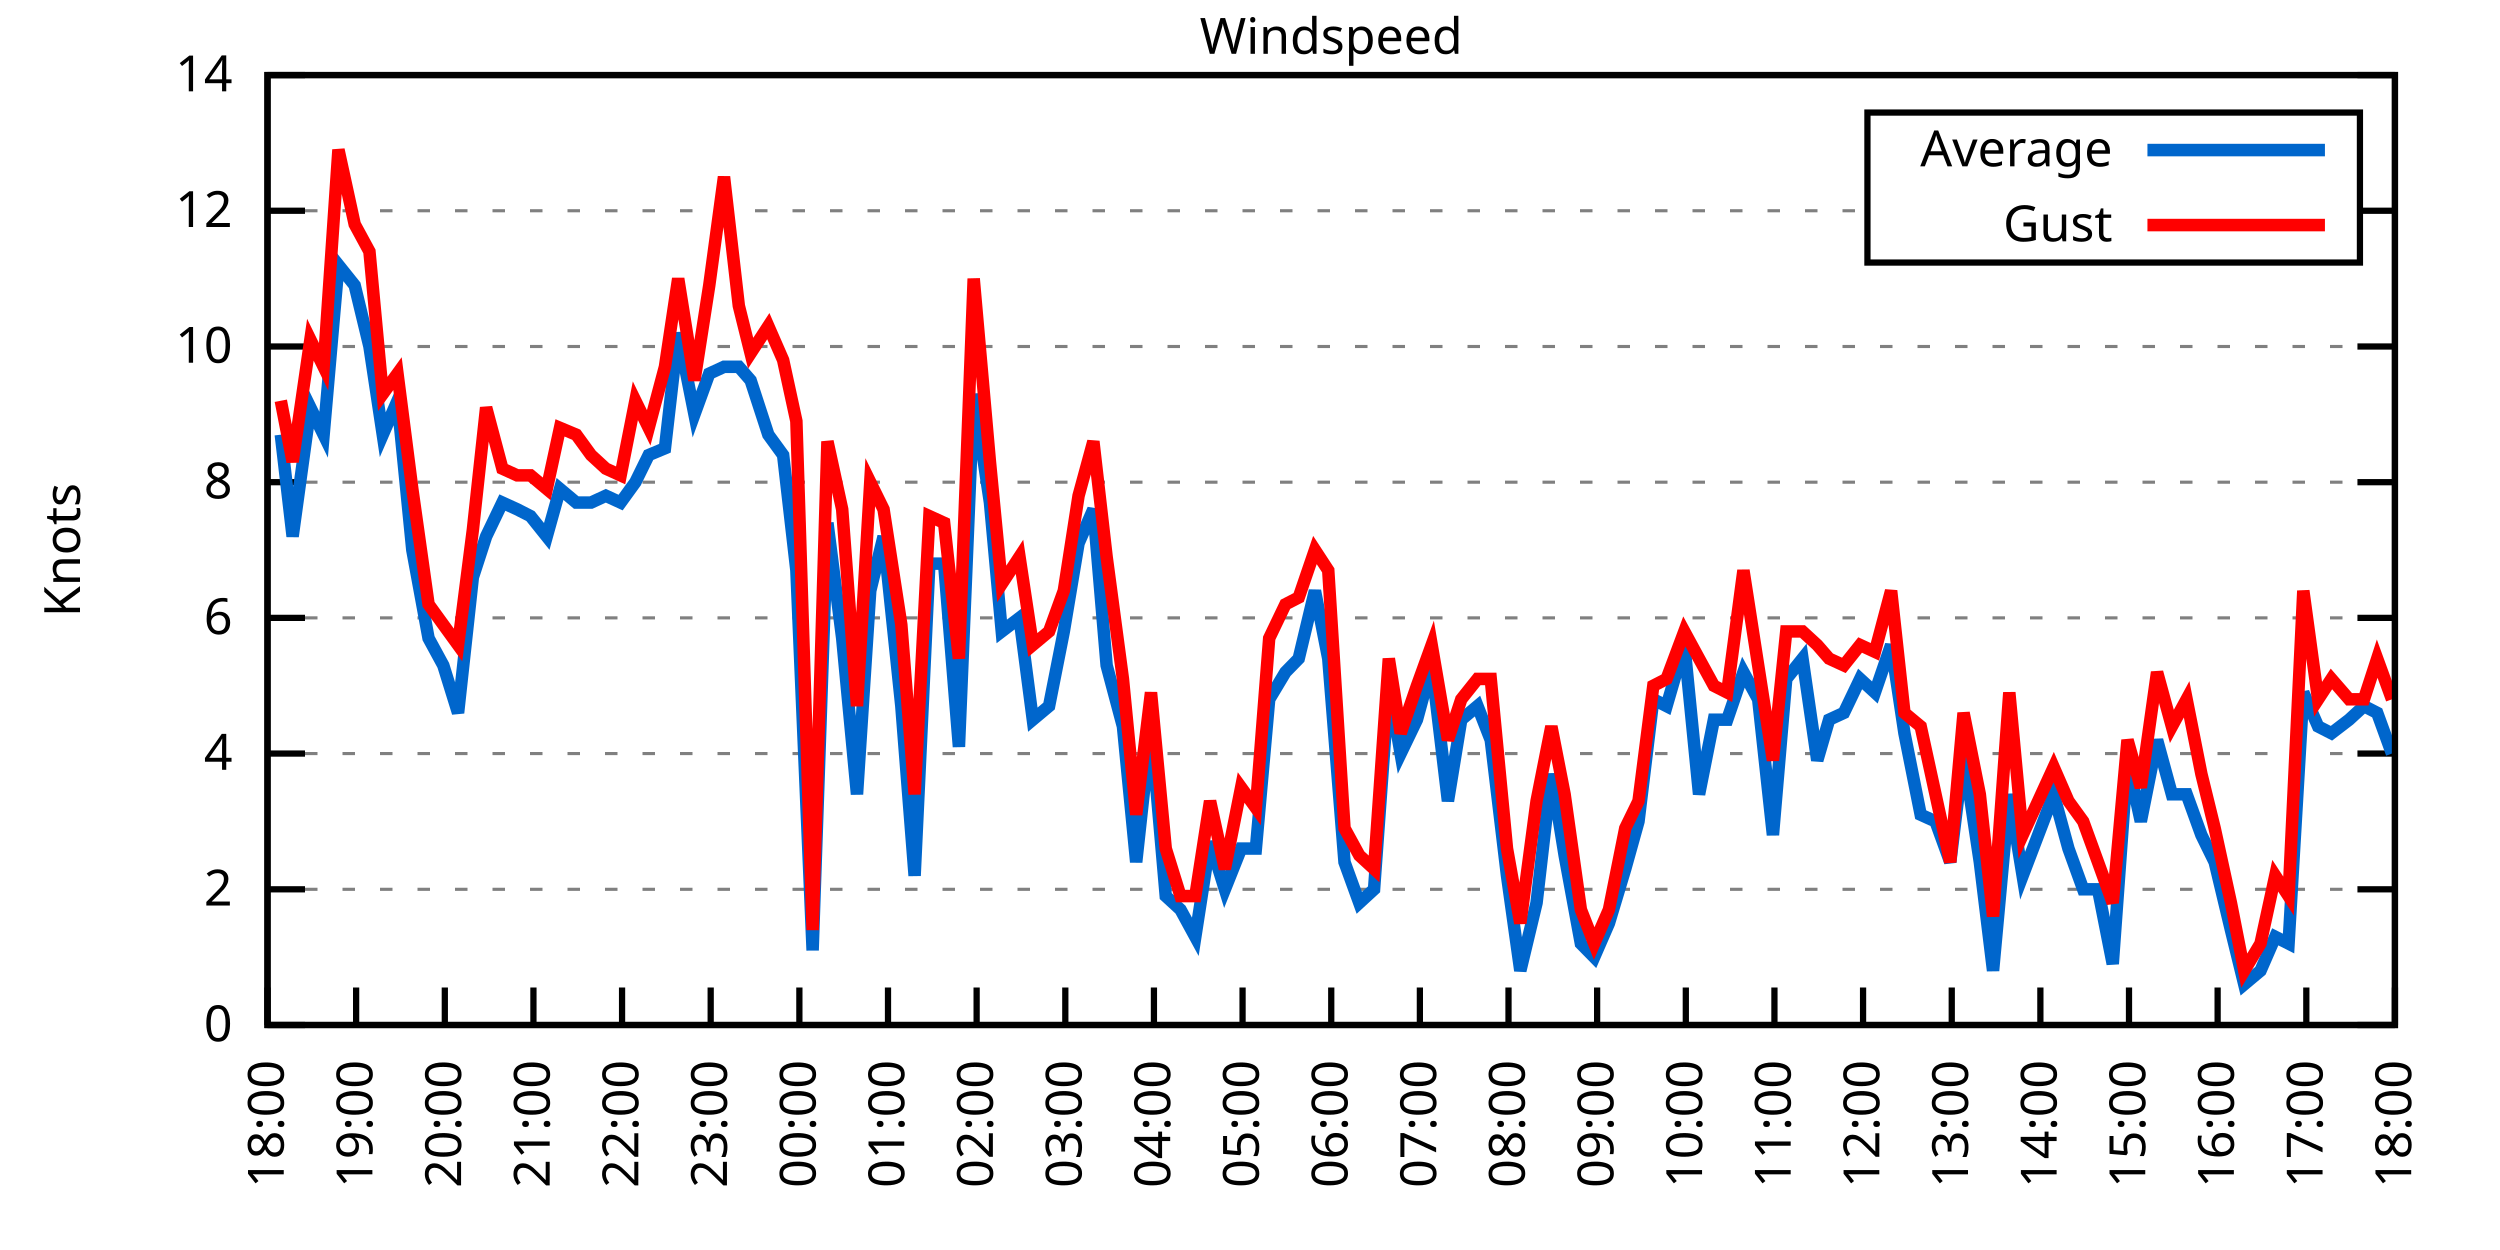
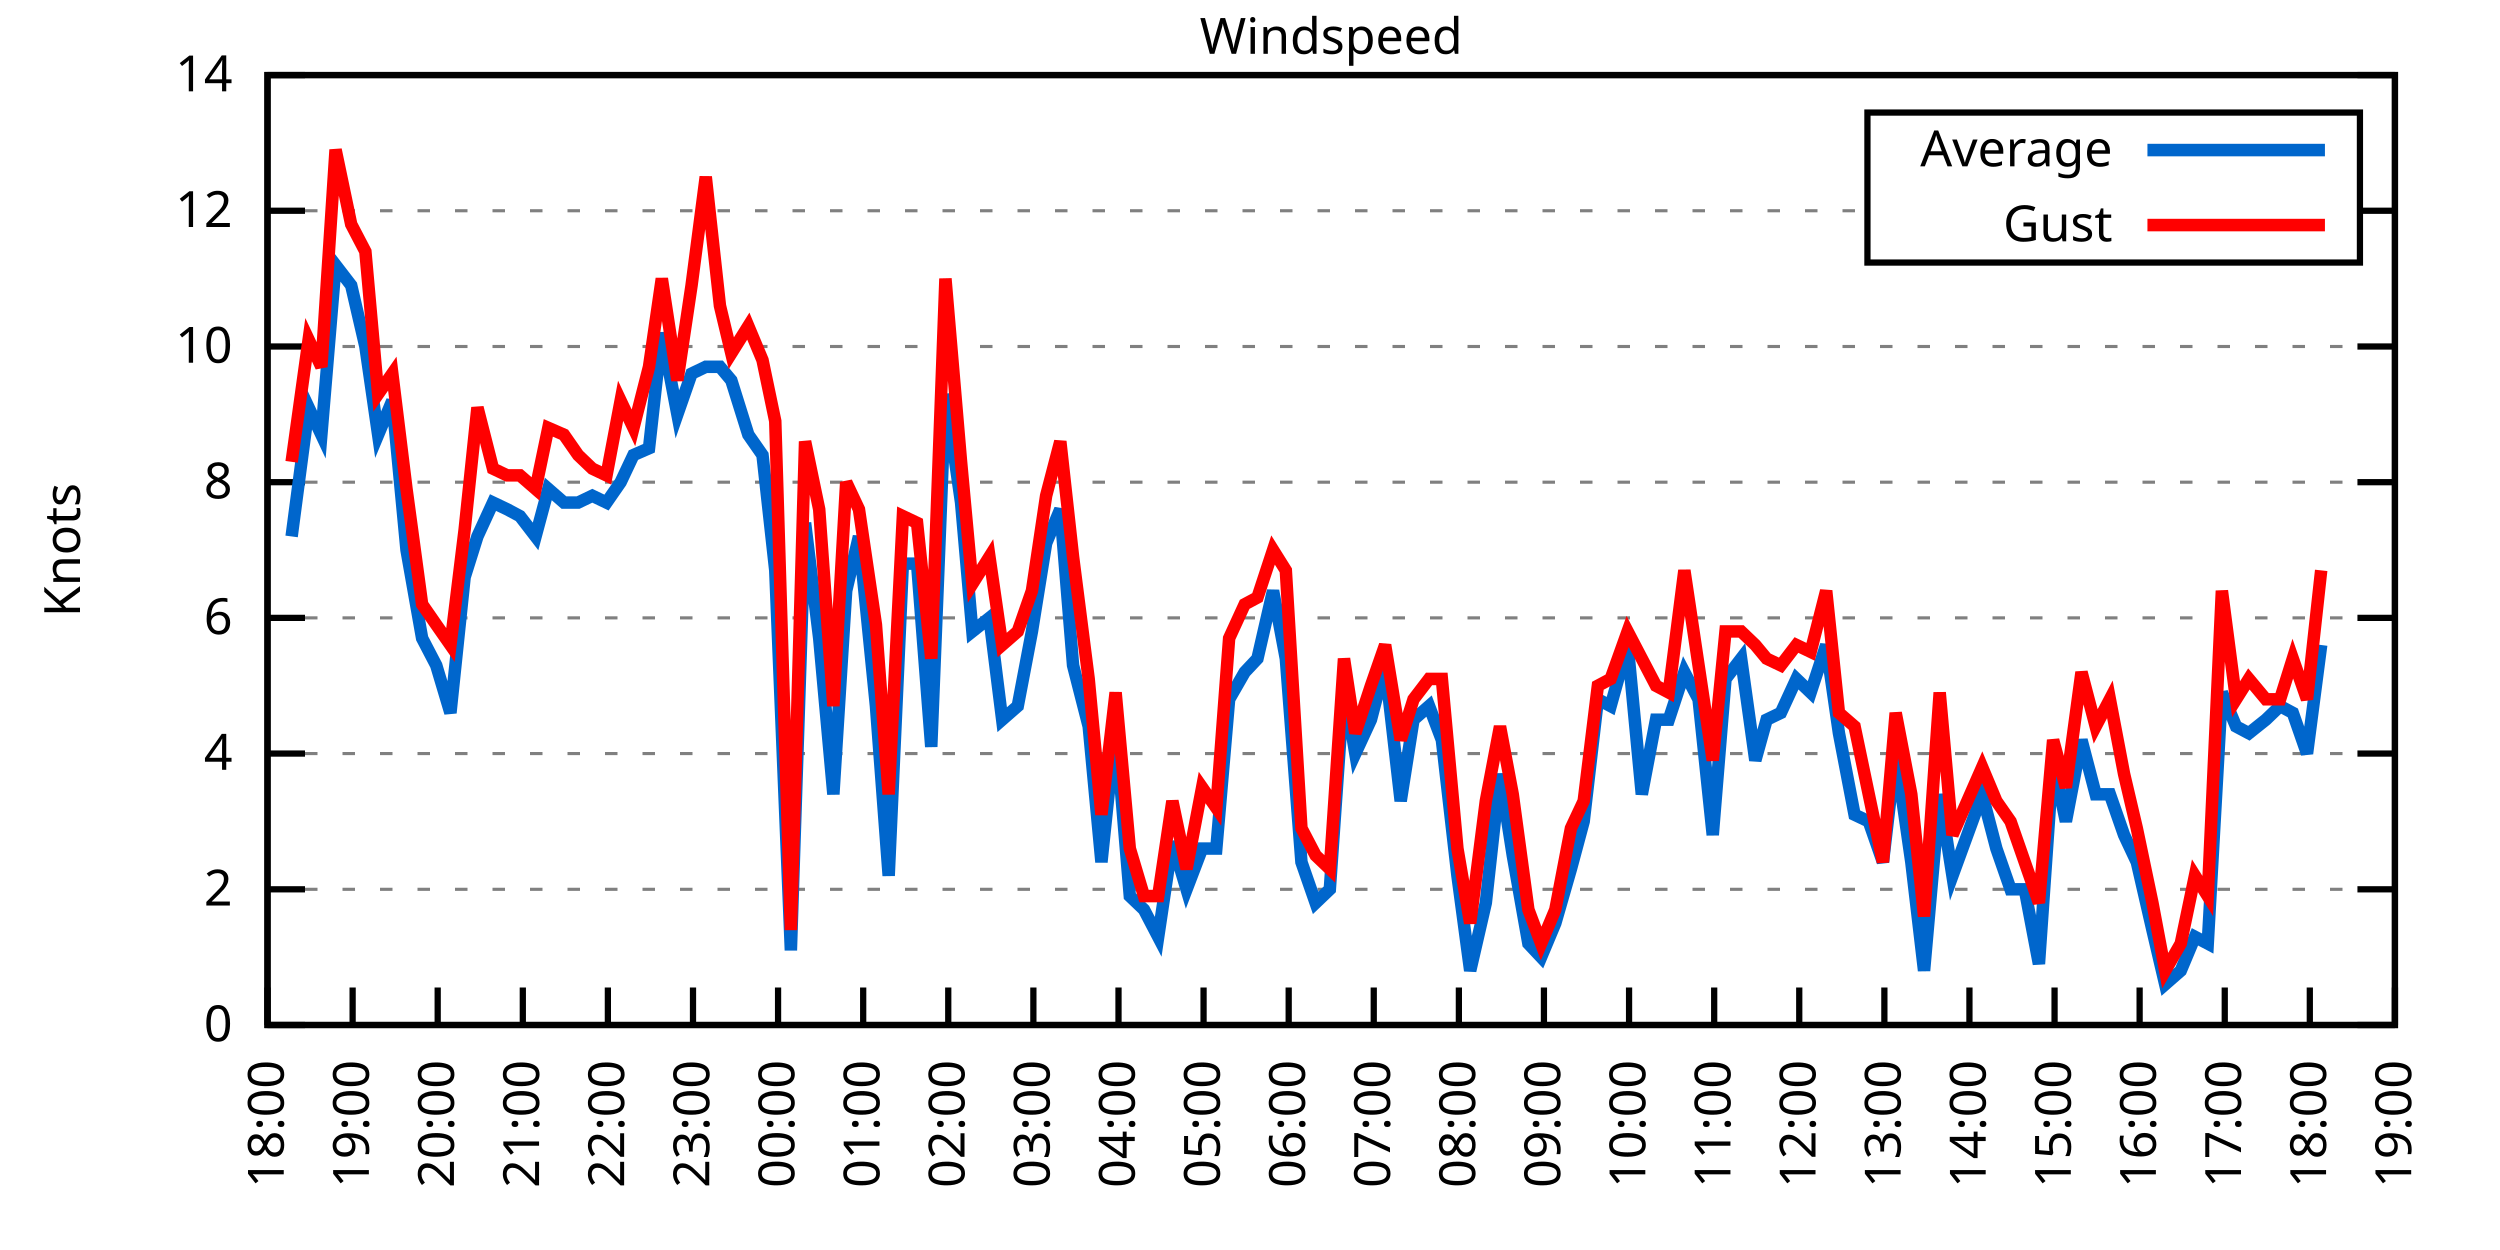
<svg xmlns="http://www.w3.org/2000/svg" xmlns:xlink="http://www.w3.org/1999/xlink" width="400" height="200" viewBox="0 0 400 200">
  <g id="gnuplot_canvas">
    <rect x="0" y="0" width="400" height="200" fill="none" />
    <defs>
      <circle id="gpDot" r="0.5" stroke-width="0.5" stroke="currentColor" />
      <path id="gpPt0" stroke-width="0.333" stroke="currentColor" d="M-1,0 h2 M0,-1 v2" />
      <path id="gpPt1" stroke-width="0.333" stroke="currentColor" d="M-1,-1 L1,1 M1,-1 L-1,1" />
      <path id="gpPt2" stroke-width="0.333" stroke="currentColor" d="M-1,0 L1,0 M0,-1 L0,1 M-1,-1 L1,1 M-1,1 L1,-1" />
      <rect id="gpPt3" stroke-width="0.333" stroke="currentColor" x="-1" y="-1" width="2" height="2" />
      <rect id="gpPt4" stroke-width="0.333" stroke="currentColor" fill="currentColor" x="-1" y="-1" width="2" height="2" />
      <circle id="gpPt5" stroke-width="0.333" stroke="currentColor" cx="0" cy="0" r="1" />
      <use xlink:href="#gpPt5" id="gpPt6" fill="currentColor" stroke="none" />
      <path id="gpPt7" stroke-width="0.333" stroke="currentColor" d="M0,-1.33 L-1.33,0.67 L1.33,0.67 z" />
      <use xlink:href="#gpPt7" id="gpPt8" fill="currentColor" stroke="none" />
      <use xlink:href="#gpPt7" id="gpPt9" stroke="currentColor" transform="rotate(180)" />
      <use xlink:href="#gpPt9" id="gpPt10" fill="currentColor" stroke="none" />
      <use xlink:href="#gpPt3" id="gpPt11" stroke="currentColor" transform="rotate(45)" />
      <use xlink:href="#gpPt11" id="gpPt12" fill="currentColor" stroke="none" />
      <path id="gpPt13" stroke-width="0.333" stroke="currentColor" d="M0,1.330 L1.265,0.411 L0.782,-1.067 L-0.782,-1.076 L-1.265,0.411 z" />
      <use xlink:href="#gpPt13" id="gpPt14" fill="currentColor" stroke="none" />
      <filter id="textbox" filterUnits="objectBoundingBox" x="0" y="0" height="1" width="1">
        <feFlood flood-color="white" flood-opacity="1" result="bgnd" />
        <feComposite in="SourceGraphic" in2="bgnd" operator="atop" />
      </filter>
      <filter id="greybox" filterUnits="objectBoundingBox" x="0" y="0" height="1" width="1">
        <feFlood flood-color="lightgrey" flood-opacity="1" result="grey" />
        <feComposite in="SourceGraphic" in2="grey" operator="atop" />
      </filter>
    </defs>
    <g fill="none" color="white" stroke="currentColor" stroke-width="1.00" stroke-linecap="butt" stroke-linejoin="miter">
</g>
    <g fill="none" color="black" stroke="currentColor" stroke-width="1.00" stroke-linecap="butt" stroke-linejoin="miter">
      <g stroke="none" shape-rendering="crispEdges">
        <polygon fill="rgb(255, 255, 255)" points="42.80,164.00 383.18,164.00 383.18,12.02 42.80,12.02 " />
      </g>
    </g>
    <g fill="none" color="black" stroke="currentColor" stroke-width="1.00" stroke-linecap="butt" stroke-linejoin="miter">
</g>
    <g fill="none" color="black" stroke="black" stroke-width="0.50" stroke-linecap="butt" stroke-linejoin="miter">
</g>
    <g fill="none" color="gray" stroke="currentColor" stroke-width="0.50" stroke-linecap="butt" stroke-linejoin="miter">
      <path stroke="gray" stroke-dasharray="2,4" class="gridline" d="M42.80,164.00 L383.19,164.00  " />
    </g>
    <g fill="none" color="gray" stroke="gray" stroke-width="1.00" stroke-linecap="butt" stroke-linejoin="miter">
</g>
    <g fill="none" color="black" stroke="currentColor" stroke-width="1.00" stroke-linecap="butt" stroke-linejoin="miter">
      <path stroke="black" d="M42.80,164.00 L48.80,164.00 M383.19,164.00 L377.19,164.00  " />
      <g transform="translate(37.20,166.60)" stroke="none" fill="black" font-family="Sans" font-size="8.00" text-anchor="end">
        <text>
          <tspan font-family="Sans"> 0</tspan>
        </text>
      </g>
    </g>
    <g fill="none" color="black" stroke="currentColor" stroke-width="1.00" stroke-linecap="butt" stroke-linejoin="miter">
</g>
    <g fill="none" color="black" stroke="black" stroke-width="0.50" stroke-linecap="butt" stroke-linejoin="miter">
</g>
    <g fill="none" color="gray" stroke="currentColor" stroke-width="0.50" stroke-linecap="butt" stroke-linejoin="miter">
      <path stroke="gray" stroke-dasharray="2,4" class="gridline" d="M42.80,142.29 L383.19,142.29  " />
    </g>
    <g fill="none" color="gray" stroke="gray" stroke-width="1.00" stroke-linecap="butt" stroke-linejoin="miter">
</g>
    <g fill="none" color="black" stroke="currentColor" stroke-width="1.00" stroke-linecap="butt" stroke-linejoin="miter">
      <path stroke="black" d="M42.80,142.29 L48.80,142.29 M383.19,142.29 L377.19,142.29  " />
      <g transform="translate(37.20,144.89)" stroke="none" fill="black" font-family="Sans" font-size="8.00" text-anchor="end">
        <text>
          <tspan font-family="Sans"> 2</tspan>
        </text>
      </g>
    </g>
    <g fill="none" color="black" stroke="currentColor" stroke-width="1.00" stroke-linecap="butt" stroke-linejoin="miter">
</g>
    <g fill="none" color="black" stroke="black" stroke-width="0.50" stroke-linecap="butt" stroke-linejoin="miter">
</g>
    <g fill="none" color="gray" stroke="currentColor" stroke-width="0.50" stroke-linecap="butt" stroke-linejoin="miter">
      <path stroke="gray" stroke-dasharray="2,4" class="gridline" d="M42.80,120.57 L383.19,120.57  " />
    </g>
    <g fill="none" color="gray" stroke="gray" stroke-width="1.00" stroke-linecap="butt" stroke-linejoin="miter">
</g>
    <g fill="none" color="black" stroke="currentColor" stroke-width="1.00" stroke-linecap="butt" stroke-linejoin="miter">
      <path stroke="black" d="M42.80,120.57 L48.80,120.57 M383.19,120.57 L377.19,120.57  " />
      <g transform="translate(37.20,123.17)" stroke="none" fill="black" font-family="Sans" font-size="8.00" text-anchor="end">
        <text>
          <tspan font-family="Sans"> 4</tspan>
        </text>
      </g>
    </g>
    <g fill="none" color="black" stroke="currentColor" stroke-width="1.00" stroke-linecap="butt" stroke-linejoin="miter">
</g>
    <g fill="none" color="black" stroke="black" stroke-width="0.50" stroke-linecap="butt" stroke-linejoin="miter">
</g>
    <g fill="none" color="gray" stroke="currentColor" stroke-width="0.50" stroke-linecap="butt" stroke-linejoin="miter">
      <path stroke="gray" stroke-dasharray="2,4" class="gridline" d="M42.80,98.86 L383.19,98.86  " />
    </g>
    <g fill="none" color="gray" stroke="gray" stroke-width="1.00" stroke-linecap="butt" stroke-linejoin="miter">
</g>
    <g fill="none" color="black" stroke="currentColor" stroke-width="1.00" stroke-linecap="butt" stroke-linejoin="miter">
      <path stroke="black" d="M42.80,98.86 L48.80,98.86 M383.19,98.86 L377.19,98.86  " />
      <g transform="translate(37.20,101.46)" stroke="none" fill="black" font-family="Sans" font-size="8.00" text-anchor="end">
        <text>
          <tspan font-family="Sans"> 6</tspan>
        </text>
      </g>
    </g>
    <g fill="none" color="black" stroke="currentColor" stroke-width="1.00" stroke-linecap="butt" stroke-linejoin="miter">
</g>
    <g fill="none" color="black" stroke="black" stroke-width="0.50" stroke-linecap="butt" stroke-linejoin="miter">
</g>
    <g fill="none" color="gray" stroke="currentColor" stroke-width="0.50" stroke-linecap="butt" stroke-linejoin="miter">
      <path stroke="gray" stroke-dasharray="2,4" class="gridline" d="M42.80,77.15 L383.19,77.15  " />
    </g>
    <g fill="none" color="gray" stroke="gray" stroke-width="1.00" stroke-linecap="butt" stroke-linejoin="miter">
</g>
    <g fill="none" color="black" stroke="currentColor" stroke-width="1.00" stroke-linecap="butt" stroke-linejoin="miter">
      <path stroke="black" d="M42.80,77.15 L48.80,77.15 M383.19,77.15 L377.19,77.15  " />
      <g transform="translate(37.20,79.75)" stroke="none" fill="black" font-family="Sans" font-size="8.00" text-anchor="end">
        <text>
          <tspan font-family="Sans"> 8</tspan>
        </text>
      </g>
    </g>
    <g fill="none" color="black" stroke="currentColor" stroke-width="1.00" stroke-linecap="butt" stroke-linejoin="miter">
</g>
    <g fill="none" color="black" stroke="black" stroke-width="0.50" stroke-linecap="butt" stroke-linejoin="miter">
</g>
    <g fill="none" color="gray" stroke="currentColor" stroke-width="0.50" stroke-linecap="butt" stroke-linejoin="miter">
      <path stroke="gray" stroke-dasharray="2,4" class="gridline" d="M42.80,55.44 L383.19,55.44  " />
    </g>
    <g fill="none" color="gray" stroke="gray" stroke-width="1.00" stroke-linecap="butt" stroke-linejoin="miter">
</g>
    <g fill="none" color="black" stroke="currentColor" stroke-width="1.00" stroke-linecap="butt" stroke-linejoin="miter">
      <path stroke="black" d="M42.80,55.44 L48.80,55.44 M383.19,55.44 L377.19,55.44  " />
      <g transform="translate(37.20,58.04)" stroke="none" fill="black" font-family="Sans" font-size="8.00" text-anchor="end">
        <text>
          <tspan font-family="Sans"> 10</tspan>
        </text>
      </g>
    </g>
    <g fill="none" color="black" stroke="currentColor" stroke-width="1.00" stroke-linecap="butt" stroke-linejoin="miter">
</g>
    <g fill="none" color="black" stroke="black" stroke-width="0.50" stroke-linecap="butt" stroke-linejoin="miter">
</g>
    <g fill="none" color="gray" stroke="currentColor" stroke-width="0.50" stroke-linecap="butt" stroke-linejoin="miter">
      <path stroke="gray" stroke-dasharray="2,4" class="gridline" d="M42.80,33.72 L298.79,33.72 M377.59,33.72 L383.19,33.72  " />
    </g>
    <g fill="none" color="gray" stroke="gray" stroke-width="1.00" stroke-linecap="butt" stroke-linejoin="miter">
</g>
    <g fill="none" color="black" stroke="currentColor" stroke-width="1.00" stroke-linecap="butt" stroke-linejoin="miter">
      <path stroke="black" d="M42.80,33.72 L48.80,33.72 M383.19,33.72 L377.19,33.72  " />
      <g transform="translate(37.20,36.32)" stroke="none" fill="black" font-family="Sans" font-size="8.00" text-anchor="end">
        <text>
          <tspan font-family="Sans"> 12</tspan>
        </text>
      </g>
    </g>
    <g fill="none" color="black" stroke="currentColor" stroke-width="1.00" stroke-linecap="butt" stroke-linejoin="miter">
</g>
    <g fill="none" color="black" stroke="black" stroke-width="0.50" stroke-linecap="butt" stroke-linejoin="miter">
</g>
    <g fill="none" color="gray" stroke="currentColor" stroke-width="0.50" stroke-linecap="butt" stroke-linejoin="miter">
      <path stroke="gray" stroke-dasharray="2,4" class="gridline" d="M42.80,12.01 L383.19,12.01  " />
    </g>
    <g fill="none" color="gray" stroke="gray" stroke-width="1.00" stroke-linecap="butt" stroke-linejoin="miter">
</g>
    <g fill="none" color="black" stroke="currentColor" stroke-width="1.00" stroke-linecap="butt" stroke-linejoin="miter">
      <path stroke="black" d="M42.80,12.01 L48.80,12.01 M383.19,12.01 L377.19,12.01  " />
      <g transform="translate(37.20,14.61)" stroke="none" fill="black" font-family="Sans" font-size="8.00" text-anchor="end">
        <text>
          <tspan font-family="Sans"> 14</tspan>
        </text>
      </g>
    </g>
    <g fill="none" color="black" stroke="currentColor" stroke-width="1.00" stroke-linecap="butt" stroke-linejoin="miter">
      <path stroke="black" d="M42.80,164.00 L42.80,158.00  " />
      <g transform="translate(45.40,169.60) rotate(270.00)" stroke="none" fill="black" font-family="Sans" font-size="8.00" text-anchor="end">
        <text>
          <tspan font-family="Sans">18:00</tspan>
        </text>
      </g>
    </g>
    <g fill="none" color="black" stroke="currentColor" stroke-width="1.00" stroke-linecap="butt" stroke-linejoin="miter">
-       <path stroke="black" d="M56.98,164.00 L56.98,158.00  " />
-       <g transform="translate(59.58,169.60) rotate(270.00)" stroke="none" fill="black" font-family="Sans" font-size="8.00" text-anchor="end">
+       <path stroke="black" d="M56.42,164.00 L56.42,158.00  " />
+       <g transform="translate(59.02,169.60) rotate(270.00)" stroke="none" fill="black" font-family="Sans" font-size="8.00" text-anchor="end">
        <text>
          <tspan font-family="Sans">19:00</tspan>
        </text>
      </g>
    </g>
    <g fill="none" color="black" stroke="currentColor" stroke-width="1.00" stroke-linecap="butt" stroke-linejoin="miter">
-       <path stroke="black" d="M71.17,164.00 L71.17,158.00  " />
-       <g transform="translate(73.77,169.60) rotate(270.00)" stroke="none" fill="black" font-family="Sans" font-size="8.00" text-anchor="end">
+       <path stroke="black" d="M70.03,164.00 L70.03,158.00  " />
+       <g transform="translate(72.63,169.60) rotate(270.00)" stroke="none" fill="black" font-family="Sans" font-size="8.00" text-anchor="end">
        <text>
          <tspan font-family="Sans">20:00</tspan>
        </text>
      </g>
    </g>
    <g fill="none" color="black" stroke="currentColor" stroke-width="1.00" stroke-linecap="butt" stroke-linejoin="miter">
-       <path stroke="black" d="M85.35,164.00 L85.35,158.00  " />
-       <g transform="translate(87.95,169.60) rotate(270.00)" stroke="none" fill="black" font-family="Sans" font-size="8.00" text-anchor="end">
+       <path stroke="black" d="M83.65,164.00 L83.65,158.00  " />
+       <g transform="translate(86.25,169.60) rotate(270.00)" stroke="none" fill="black" font-family="Sans" font-size="8.00" text-anchor="end">
        <text>
          <tspan font-family="Sans">21:00</tspan>
        </text>
      </g>
    </g>
    <g fill="none" color="black" stroke="currentColor" stroke-width="1.00" stroke-linecap="butt" stroke-linejoin="miter">
-       <path stroke="black" d="M99.53,164.00 L99.53,158.00  " />
-       <g transform="translate(102.13,169.60) rotate(270.00)" stroke="none" fill="black" font-family="Sans" font-size="8.00" text-anchor="end">
+       <path stroke="black" d="M97.26,164.00 L97.26,158.00  " />
+       <g transform="translate(99.86,169.60) rotate(270.00)" stroke="none" fill="black" font-family="Sans" font-size="8.00" text-anchor="end">
        <text>
          <tspan font-family="Sans">22:00</tspan>
        </text>
      </g>
    </g>
    <g fill="none" color="black" stroke="currentColor" stroke-width="1.00" stroke-linecap="butt" stroke-linejoin="miter">
-       <path stroke="black" d="M113.71,164.00 L113.71,158.00  " />
-       <g transform="translate(116.31,169.60) rotate(270.00)" stroke="none" fill="black" font-family="Sans" font-size="8.00" text-anchor="end">
+       <path stroke="black" d="M110.88,164.00 L110.88,158.00  " />
+       <g transform="translate(113.48,169.60) rotate(270.00)" stroke="none" fill="black" font-family="Sans" font-size="8.00" text-anchor="end">
        <text>
          <tspan font-family="Sans">23:00</tspan>
        </text>
      </g>
    </g>
    <g fill="none" color="black" stroke="currentColor" stroke-width="1.00" stroke-linecap="butt" stroke-linejoin="miter">
-       <path stroke="black" d="M127.90,164.00 L127.90,158.00  " />
-       <g transform="translate(130.50,169.60) rotate(270.00)" stroke="none" fill="black" font-family="Sans" font-size="8.00" text-anchor="end">
+       <path stroke="black" d="M124.49,164.00 L124.49,158.00  " />
+       <g transform="translate(127.09,169.60) rotate(270.00)" stroke="none" fill="black" font-family="Sans" font-size="8.00" text-anchor="end">
        <text>
          <tspan font-family="Sans">00:00</tspan>
        </text>
      </g>
    </g>
    <g fill="none" color="black" stroke="currentColor" stroke-width="1.00" stroke-linecap="butt" stroke-linejoin="miter">
-       <path stroke="black" d="M142.08,164.00 L142.08,158.00  " />
-       <g transform="translate(144.68,169.60) rotate(270.00)" stroke="none" fill="black" font-family="Sans" font-size="8.00" text-anchor="end">
+       <path stroke="black" d="M138.11,164.00 L138.11,158.00  " />
+       <g transform="translate(140.71,169.60) rotate(270.00)" stroke="none" fill="black" font-family="Sans" font-size="8.00" text-anchor="end">
        <text>
          <tspan font-family="Sans">01:00</tspan>
        </text>
      </g>
    </g>
    <g fill="none" color="black" stroke="currentColor" stroke-width="1.00" stroke-linecap="butt" stroke-linejoin="miter">
-       <path stroke="black" d="M156.26,164.00 L156.26,158.00  " />
-       <g transform="translate(158.86,169.60) rotate(270.00)" stroke="none" fill="black" font-family="Sans" font-size="8.00" text-anchor="end">
+       <path stroke="black" d="M151.72,164.00 L151.72,158.00  " />
+       <g transform="translate(154.32,169.60) rotate(270.00)" stroke="none" fill="black" font-family="Sans" font-size="8.00" text-anchor="end">
        <text>
          <tspan font-family="Sans">02:00</tspan>
        </text>
      </g>
    </g>
    <g fill="none" color="black" stroke="currentColor" stroke-width="1.00" stroke-linecap="butt" stroke-linejoin="miter">
-       <path stroke="black" d="M170.45,164.00 L170.45,158.00  " />
-       <g transform="translate(173.05,169.60) rotate(270.00)" stroke="none" fill="black" font-family="Sans" font-size="8.00" text-anchor="end">
+       <path stroke="black" d="M165.34,164.00 L165.34,158.00  " />
+       <g transform="translate(167.94,169.60) rotate(270.00)" stroke="none" fill="black" font-family="Sans" font-size="8.00" text-anchor="end">
        <text>
          <tspan font-family="Sans">03:00</tspan>
        </text>
      </g>
    </g>
    <g fill="none" color="black" stroke="currentColor" stroke-width="1.00" stroke-linecap="butt" stroke-linejoin="miter">
-       <path stroke="black" d="M184.63,164.00 L184.63,158.00  " />
-       <g transform="translate(187.23,169.60) rotate(270.00)" stroke="none" fill="black" font-family="Sans" font-size="8.00" text-anchor="end">
+       <path stroke="black" d="M178.96,164.00 L178.96,158.00  " />
+       <g transform="translate(181.56,169.60) rotate(270.00)" stroke="none" fill="black" font-family="Sans" font-size="8.00" text-anchor="end">
        <text>
          <tspan font-family="Sans">04:00</tspan>
        </text>
      </g>
    </g>
    <g fill="none" color="black" stroke="currentColor" stroke-width="1.00" stroke-linecap="butt" stroke-linejoin="miter">
-       <path stroke="black" d="M198.81,164.00 L198.81,158.00  " />
-       <g transform="translate(201.41,169.60) rotate(270.00)" stroke="none" fill="black" font-family="Sans" font-size="8.00" text-anchor="end">
+       <path stroke="black" d="M192.57,164.00 L192.57,158.00  " />
+       <g transform="translate(195.17,169.60) rotate(270.00)" stroke="none" fill="black" font-family="Sans" font-size="8.00" text-anchor="end">
        <text>
          <tspan font-family="Sans">05:00</tspan>
        </text>
      </g>
    </g>
    <g fill="none" color="black" stroke="currentColor" stroke-width="1.00" stroke-linecap="butt" stroke-linejoin="miter">
-       <path stroke="black" d="M213.00,164.00 L213.00,158.00  " />
-       <g transform="translate(215.60,169.60) rotate(270.00)" stroke="none" fill="black" font-family="Sans" font-size="8.00" text-anchor="end">
+       <path stroke="black" d="M206.19,164.00 L206.19,158.00  " />
+       <g transform="translate(208.79,169.60) rotate(270.00)" stroke="none" fill="black" font-family="Sans" font-size="8.00" text-anchor="end">
        <text>
          <tspan font-family="Sans">06:00</tspan>
        </text>
      </g>
    </g>
    <g fill="none" color="black" stroke="currentColor" stroke-width="1.00" stroke-linecap="butt" stroke-linejoin="miter">
-       <path stroke="black" d="M227.18,164.00 L227.18,158.00  " />
-       <g transform="translate(229.78,169.60) rotate(270.00)" stroke="none" fill="black" font-family="Sans" font-size="8.00" text-anchor="end">
+       <path stroke="black" d="M219.80,164.00 L219.80,158.00  " />
+       <g transform="translate(222.40,169.60) rotate(270.00)" stroke="none" fill="black" font-family="Sans" font-size="8.00" text-anchor="end">
        <text>
          <tspan font-family="Sans">07:00</tspan>
        </text>
      </g>
    </g>
    <g fill="none" color="black" stroke="currentColor" stroke-width="1.00" stroke-linecap="butt" stroke-linejoin="miter">
-       <path stroke="black" d="M241.36,164.00 L241.36,158.00  " />
-       <g transform="translate(243.96,169.60) rotate(270.00)" stroke="none" fill="black" font-family="Sans" font-size="8.00" text-anchor="end">
+       <path stroke="black" d="M233.42,164.00 L233.42,158.00  " />
+       <g transform="translate(236.02,169.60) rotate(270.00)" stroke="none" fill="black" font-family="Sans" font-size="8.00" text-anchor="end">
        <text>
          <tspan font-family="Sans">08:00</tspan>
        </text>
      </g>
    </g>
    <g fill="none" color="black" stroke="currentColor" stroke-width="1.00" stroke-linecap="butt" stroke-linejoin="miter">
-       <path stroke="black" d="M255.54,164.00 L255.54,158.00  " />
-       <g transform="translate(258.14,169.60) rotate(270.00)" stroke="none" fill="black" font-family="Sans" font-size="8.00" text-anchor="end">
+       <path stroke="black" d="M247.03,164.00 L247.03,158.00  " />
+       <g transform="translate(249.63,169.60) rotate(270.00)" stroke="none" fill="black" font-family="Sans" font-size="8.00" text-anchor="end">
        <text>
          <tspan font-family="Sans">09:00</tspan>
        </text>
      </g>
    </g>
    <g fill="none" color="black" stroke="currentColor" stroke-width="1.00" stroke-linecap="butt" stroke-linejoin="miter">
-       <path stroke="black" d="M269.73,164.00 L269.73,158.00  " />
-       <g transform="translate(272.33,169.60) rotate(270.00)" stroke="none" fill="black" font-family="Sans" font-size="8.00" text-anchor="end">
+       <path stroke="black" d="M260.65,164.00 L260.65,158.00  " />
+       <g transform="translate(263.25,169.60) rotate(270.00)" stroke="none" fill="black" font-family="Sans" font-size="8.00" text-anchor="end">
        <text>
          <tspan font-family="Sans">10:00</tspan>
        </text>
      </g>
    </g>
    <g fill="none" color="black" stroke="currentColor" stroke-width="1.00" stroke-linecap="butt" stroke-linejoin="miter">
-       <path stroke="black" d="M283.91,164.00 L283.91,158.00  " />
-       <g transform="translate(286.51,169.60) rotate(270.00)" stroke="none" fill="black" font-family="Sans" font-size="8.00" text-anchor="end">
+       <path stroke="black" d="M274.27,164.00 L274.27,158.00  " />
+       <g transform="translate(276.87,169.60) rotate(270.00)" stroke="none" fill="black" font-family="Sans" font-size="8.00" text-anchor="end">
        <text>
          <tspan font-family="Sans">11:00</tspan>
        </text>
      </g>
    </g>
    <g fill="none" color="black" stroke="currentColor" stroke-width="1.00" stroke-linecap="butt" stroke-linejoin="miter">
-       <path stroke="black" d="M298.09,164.00 L298.09,158.00  " />
-       <g transform="translate(300.69,169.60) rotate(270.00)" stroke="none" fill="black" font-family="Sans" font-size="8.00" text-anchor="end">
+       <path stroke="black" d="M287.88,164.00 L287.88,158.00  " />
+       <g transform="translate(290.48,169.60) rotate(270.00)" stroke="none" fill="black" font-family="Sans" font-size="8.00" text-anchor="end">
        <text>
          <tspan font-family="Sans">12:00</tspan>
        </text>
      </g>
    </g>
    <g fill="none" color="black" stroke="currentColor" stroke-width="1.00" stroke-linecap="butt" stroke-linejoin="miter">
-       <path stroke="black" d="M312.28,164.00 L312.28,158.00  " />
-       <g transform="translate(314.88,169.60) rotate(270.00)" stroke="none" fill="black" font-family="Sans" font-size="8.00" text-anchor="end">
+       <path stroke="black" d="M301.50,164.00 L301.50,158.00  " />
+       <g transform="translate(304.10,169.60) rotate(270.00)" stroke="none" fill="black" font-family="Sans" font-size="8.00" text-anchor="end">
        <text>
          <tspan font-family="Sans">13:00</tspan>
        </text>
      </g>
    </g>
    <g fill="none" color="black" stroke="currentColor" stroke-width="1.00" stroke-linecap="butt" stroke-linejoin="miter">
-       <path stroke="black" d="M326.46,164.00 L326.46,158.00  " />
-       <g transform="translate(329.06,169.60) rotate(270.00)" stroke="none" fill="black" font-family="Sans" font-size="8.00" text-anchor="end">
+       <path stroke="black" d="M315.11,164.00 L315.11,158.00  " />
+       <g transform="translate(317.71,169.60) rotate(270.00)" stroke="none" fill="black" font-family="Sans" font-size="8.00" text-anchor="end">
        <text>
          <tspan font-family="Sans">14:00</tspan>
        </text>
      </g>
    </g>
    <g fill="none" color="black" stroke="currentColor" stroke-width="1.00" stroke-linecap="butt" stroke-linejoin="miter">
-       <path stroke="black" d="M340.64,164.00 L340.64,158.00  " />
-       <g transform="translate(343.24,169.60) rotate(270.00)" stroke="none" fill="black" font-family="Sans" font-size="8.00" text-anchor="end">
+       <path stroke="black" d="M328.73,164.00 L328.73,158.00  " />
+       <g transform="translate(331.33,169.60) rotate(270.00)" stroke="none" fill="black" font-family="Sans" font-size="8.00" text-anchor="end">
        <text>
          <tspan font-family="Sans">15:00</tspan>
        </text>
      </g>
    </g>
    <g fill="none" color="black" stroke="currentColor" stroke-width="1.00" stroke-linecap="butt" stroke-linejoin="miter">
-       <path stroke="black" d="M354.82,164.00 L354.82,158.00  " />
-       <g transform="translate(357.42,169.60) rotate(270.00)" stroke="none" fill="black" font-family="Sans" font-size="8.00" text-anchor="end">
+       <path stroke="black" d="M342.34,164.00 L342.34,158.00  " />
+       <g transform="translate(344.94,169.60) rotate(270.00)" stroke="none" fill="black" font-family="Sans" font-size="8.00" text-anchor="end">
        <text>
          <tspan font-family="Sans">16:00</tspan>
        </text>
      </g>
    </g>
    <g fill="none" color="black" stroke="currentColor" stroke-width="1.00" stroke-linecap="butt" stroke-linejoin="miter">
-       <path stroke="black" d="M369.01,164.00 L369.01,158.00  " />
-       <g transform="translate(371.61,169.60) rotate(270.00)" stroke="none" fill="black" font-family="Sans" font-size="8.00" text-anchor="end">
+       <path stroke="black" d="M355.96,164.00 L355.96,158.00  " />
+       <g transform="translate(358.56,169.60) rotate(270.00)" stroke="none" fill="black" font-family="Sans" font-size="8.00" text-anchor="end">
        <text>
          <tspan font-family="Sans">17:00</tspan>
+         </text>
+       </g>
+     </g>
+     <g fill="none" color="black" stroke="currentColor" stroke-width="1.00" stroke-linecap="butt" stroke-linejoin="miter">
+       <path stroke="black" d="M369.57,164.00 L369.57,158.00  " />
+       <g transform="translate(372.17,169.60) rotate(270.00)" stroke="none" fill="black" font-family="Sans" font-size="8.00" text-anchor="end">
+         <text>
+           <tspan font-family="Sans">18:00</tspan>
        </text>
      </g>
    </g>
    <g fill="none" color="black" stroke="currentColor" stroke-width="1.00" stroke-linecap="butt" stroke-linejoin="miter">
      <path stroke="black" d="M383.19,164.00 L383.19,158.00  " />
      <g transform="translate(385.79,169.60) rotate(270.00)" stroke="none" fill="black" font-family="Sans" font-size="8.00" text-anchor="end">
        <text>
-           <tspan font-family="Sans">18:00</tspan>
+           <tspan font-family="Sans">19:00</tspan>
        </text>
      </g>
    </g>
    <g fill="none" color="black" stroke="currentColor" stroke-width="1.00" stroke-linecap="butt" stroke-linejoin="miter">
</g>
    <g fill="none" color="black" stroke="currentColor" stroke-width="1.00" stroke-linecap="butt" stroke-linejoin="miter">
      <path stroke="black" d="M42.80,12.01 L42.80,164.00 L383.19,164.00 L383.19,12.01 L42.80,12.01 Z  " />
    </g>
    <g fill="none" color="black" stroke="currentColor" stroke-width="1.00" stroke-linecap="butt" stroke-linejoin="miter">
</g>
    <g fill="none" color="black" stroke="currentColor" stroke-width="1.00" stroke-linecap="butt" stroke-linejoin="miter">
      <path stroke="black" d="M298.79,42.01 L298.79,18.01 L377.59,18.01 L377.59,42.01 L298.79,42.01 Z  " />
    </g>
    <g id="Windspeed_plot_1">
      <g fill="none" color="white" stroke="black" stroke-width="2.00" stroke-linecap="butt" stroke-linejoin="miter">
</g>
      <g fill="none" color="black" stroke="currentColor" stroke-width="2.00" stroke-linecap="butt" stroke-linejoin="miter">
        <g transform="translate(337.99,26.61)" stroke="none" fill="black" font-family="Sans" font-size="8.00" text-anchor="end">
          <text>
            <tspan font-family="Sans">Average</tspan>
          </text>
        </g>
      </g>
      <g fill="none" color="black" stroke="currentColor" stroke-width="2.00" stroke-linecap="butt" stroke-linejoin="miter">
-         <path stroke="rgb(  0, 102, 204)" d="M343.59,24.01 L371.99,24.01 M44.93,69.55 L46.82,85.83 L49.66,65.21 L51.78,69.55 L54.15,42.41 L56.75,45.66   L59.11,55.44 L61.24,69.55 L63.60,64.12 L65.97,88.00 L68.57,102.12 L70.93,106.46 L73.29,114.06 L75.66,92.35   L77.78,85.83 L80.38,80.41 L82.75,81.49 L84.88,82.58 L87.48,85.83 L89.60,78.23 L92.20,80.41 L94.57,80.41   L96.93,79.32 L99.30,80.41 L101.66,77.15 L103.79,72.81 L106.39,71.72 L108.51,53.26 L111.11,66.29 L113.48,59.78   L115.84,58.69 L118.21,58.69 L120.10,60.86 L122.93,69.55 L125.30,72.81 L127.42,91.26 L130.02,152.06 L132.39,83.66   L134.75,102.12 L137.12,127.09 L139.24,94.52 L141.37,85.83 L144.21,112.97 L146.34,140.12 L148.70,90.18 L151.06,90.18   L153.43,119.49 L155.79,63.04 L158.39,80.41 L160.28,101.03 L163.12,98.86 L165.25,115.15 L167.85,112.97 L170.21,101.03   L172.57,86.92 L174.94,81.49 L177.06,106.46 L179.67,116.23 L181.79,137.94 L184.16,116.23 L186.52,143.37 L188.88,145.54   L191.25,149.89 L193.61,134.69 L195.98,142.29 L198.58,135.77 L200.94,135.77 L203.07,111.89 L205.67,107.55 L207.79,105.38   L210.39,94.52 L212.52,105.38 L215.12,137.94 L217.49,144.46 L219.85,142.29 L222.21,109.72 L224.10,120.57 L226.71,115.15   L229.07,106.46 L231.67,128.17 L233.80,115.15 L236.40,112.97 L238.52,118.40 L241.12,140.12 L243.25,155.31 L245.85,144.46   L248.22,123.83 L250.34,136.86 L252.94,150.97 L255.07,153.14 L257.43,147.72 L260.04,139.03 L262.16,131.43 L264.53,111.89   L266.65,112.97 L269.49,103.20 L271.85,127.09 L274.22,115.15 L276.35,115.15 L278.95,107.55 L281.31,111.89 L283.67,133.60   L285.80,108.63 L288.40,105.38 L290.76,121.66 L292.66,115.15 L295.02,114.06 L297.62,108.63 L299.98,110.80 L302.58,103.20   L304.71,117.32 L307.31,130.35 L309.68,131.43 L312.04,137.94 L314.17,120.57 L316.77,137.94 L318.89,155.31 L321.49,127.09   L323.62,140.12 L328.59,127.09 L330.95,135.77 L333.31,142.29 L335.68,142.29 L338.04,154.23 L340.40,121.66 L342.53,131.43   L345.13,118.40 L347.50,127.09 L349.86,127.09 L352.22,133.60 L354.35,137.94 L356.95,148.80 L359.08,157.49 L361.68,155.31   L364.04,149.89 L366.17,150.97 L368.53,110.80 L370.90,116.23 L373.03,117.32 L375.86,115.15 L378.23,112.97 L380.35,114.06   L382.72,120.57  " />
+         <path stroke="rgb(  0, 102, 204)" d="M343.59,24.01 L371.99,24.01 M46.66,85.83 L49.38,65.21 L51.42,69.55 L53.69,42.41 L56.19,45.66 L58.46,55.44   L60.50,69.55 L62.77,64.12 L65.04,88.00 L67.54,102.12 L69.80,106.46 L72.07,114.06 L74.34,92.35 L76.39,85.83   L78.88,80.41 L81.15,81.49 L83.19,82.58 L85.69,85.83 L87.73,78.23 L90.23,80.41 L92.50,80.41 L94.77,79.32   L97.04,80.41 L99.30,77.15 L101.35,72.81 L103.84,71.72 L105.89,53.26 L108.38,66.29 L110.65,59.78 L112.92,58.69   L115.19,58.69 L117.01,60.86 L119.73,69.55 L122.00,72.81 L124.04,91.26 L126.54,152.06 L128.81,83.66 L131.07,102.12   L133.34,127.09 L135.39,94.52 L137.43,85.83 L140.15,112.97 L142.19,140.12 L144.46,90.18 L146.73,90.18 L149.00,119.49   L151.27,63.04 L153.77,80.41 L155.58,101.03 L158.31,98.86 L160.35,115.15 L162.84,112.97 L165.11,101.03 L167.38,86.92   L169.65,81.49 L171.69,106.46 L174.19,116.23 L176.23,137.94 L178.50,116.23 L180.77,143.37 L183.04,145.54 L185.31,149.89   L187.58,134.69 L189.85,142.29 L192.34,135.77 L194.61,135.77 L196.66,111.89 L199.15,107.55 L201.19,105.38 L203.69,94.52   L205.73,105.38 L208.23,137.94 L210.50,144.46 L212.77,142.29 L215.04,109.72 L216.85,120.57 L219.35,115.15 L221.62,106.46   L224.11,128.17 L226.16,115.15 L228.65,112.97 L230.70,118.40 L233.19,140.12 L235.23,155.31 L237.73,144.46 L240.00,123.83   L242.04,136.86 L244.54,150.97 L246.58,153.14 L248.85,147.72 L251.35,139.03 L253.39,131.43 L255.66,111.89 L257.70,112.97   L260.42,103.20 L262.69,127.09 L264.96,115.15 L267.00,115.15 L269.50,107.55 L271.77,111.89 L274.04,133.60 L276.08,108.63   L278.58,105.38 L280.85,121.66 L282.66,115.15 L284.93,114.06 L287.43,108.63 L289.70,110.80 L292.19,103.20 L294.23,117.32   L296.73,130.35 L299.00,131.43 L301.27,137.94 L303.31,120.57 L305.81,137.94 L307.85,155.31 L310.35,127.09 L312.39,140.12   L317.15,127.09 L319.42,135.77 L321.69,142.29 L323.96,142.29 L326.23,154.23 L328.50,121.66 L330.54,131.43 L333.04,118.40   L335.31,127.09 L337.58,127.09 L339.85,133.60 L341.89,137.94 L344.39,148.80 L346.43,157.49 L348.92,155.31 L351.19,149.89   L353.24,150.97 L355.50,110.80 L357.77,116.23 L359.82,117.32 L362.54,115.15 L364.81,112.97 L366.85,114.06 L369.12,120.57   L371.39,103.20  " />
      </g>
    </g>
    <g id="Windspeed_plot_2">
      <g fill="none" color="black" stroke="currentColor" stroke-width="2.00" stroke-linecap="butt" stroke-linejoin="miter">
        <g transform="translate(337.99,38.61)" stroke="none" fill="black" font-family="Sans" font-size="8.00" text-anchor="end">
          <text>
            <tspan font-family="Sans">Gust</tspan>
          </text>
        </g>
      </g>
      <g fill="none" color="black" stroke="currentColor" stroke-width="2.00" stroke-linecap="butt" stroke-linejoin="miter">
-         <path stroke="rgb(255,   0,   0)" d="M343.59,36.01 L371.99,36.01 M44.93,64.12 L46.82,73.89 L49.66,54.35 L51.78,58.69 L54.15,23.95 L56.75,35.89   L59.11,40.24 L61.24,63.04 L63.60,59.78 L65.97,78.23 L68.57,96.69 L70.93,99.95 L73.29,103.20 L75.66,84.75   L77.78,65.21 L80.38,74.98 L82.75,76.06 L84.88,76.06 L87.48,78.23 L89.60,68.46 L92.20,69.55 L94.57,72.81   L96.93,74.98 L99.30,76.06 L101.66,64.12 L103.79,68.46 L106.39,58.69 L108.51,44.58 L111.11,60.86 L113.48,45.66   L115.84,28.29 L118.21,48.92 L120.10,56.52 L122.93,52.18 L125.30,57.61 L127.42,67.38 L130.02,148.80 L132.39,70.63   L134.75,81.49 L137.12,112.97 L139.24,77.15 L141.37,81.49 L144.21,99.95 L146.34,127.09 L148.70,82.58 L151.06,83.66   L153.43,105.38 L155.79,44.58 L158.39,73.89 L160.28,93.43 L163.12,89.09 L165.25,103.20 L167.85,101.03 L170.21,94.52   L172.57,79.32 L174.94,70.63 L177.06,89.09 L179.67,108.63 L181.79,130.35 L184.16,110.80 L186.52,135.77 L188.88,143.37   L191.25,143.37 L193.61,128.17 L195.98,139.03 L198.58,126.00 L200.94,129.26 L203.07,102.12 L205.67,96.69 L207.79,95.60   L210.39,88.00 L212.52,91.26 L215.12,132.52 L217.49,136.86 L219.85,139.03 L222.21,105.38 L224.10,117.32 L226.71,109.72   L229.07,103.20 L231.67,118.40 L233.80,111.89 L236.40,108.63 L238.52,108.63 L241.12,135.77 L243.25,147.72 L245.85,128.17   L248.22,116.23 L250.34,127.09 L252.94,145.54 L255.07,150.97 L257.43,145.54 L260.04,132.52 L262.16,128.17 L264.53,109.72   L266.65,108.63 L269.49,101.03 L271.85,105.38 L274.22,109.72 L276.35,110.80 L278.95,91.26 L281.31,106.46 L283.67,121.66   L285.80,101.03 L288.40,101.03 L290.76,103.20 L292.66,105.38 L295.02,106.46 L297.62,103.20 L299.98,104.29 L302.58,94.52   L304.71,114.06 L307.31,116.23 L309.68,127.09 L312.04,137.94 L314.17,114.06 L316.77,127.09 L318.89,146.63 L321.49,110.80   L323.62,133.60 L328.59,122.75 L330.95,128.17 L333.31,131.43 L335.68,137.94 L338.04,144.46 L340.40,118.40 L342.53,126.00   L345.13,107.55 L347.50,116.23 L349.86,111.89 L352.22,123.83 L354.35,132.52 L356.95,144.46 L359.08,155.31 L361.68,150.97   L364.04,140.12 L366.17,143.37 L368.53,94.52 L370.90,111.89 L373.03,108.63 L375.86,111.89 L378.23,111.89 L380.35,105.38   L382.72,111.89  " />
+         <path stroke="rgb(255,   0,   0)" d="M343.59,36.01 L371.99,36.01 M46.66,73.89 L49.38,54.35 L51.42,58.69 L53.69,23.95 L56.19,35.89 L58.46,40.24   L60.50,63.04 L62.77,59.78 L65.04,78.23 L67.54,96.69 L69.80,99.95 L72.07,103.20 L74.34,84.75 L76.39,65.21   L78.88,74.98 L81.15,76.06 L83.19,76.06 L85.69,78.23 L87.73,68.46 L90.23,69.55 L92.50,72.81 L94.77,74.98   L97.04,76.06 L99.30,64.12 L101.35,68.46 L103.84,58.69 L105.89,44.58 L108.38,60.86 L110.65,45.66 L112.92,28.29   L115.19,48.92 L117.01,56.52 L119.73,52.18 L122.00,57.61 L124.04,67.38 L126.54,148.80 L128.81,70.63 L131.07,81.49   L133.34,112.97 L135.39,77.15 L137.43,81.49 L140.15,99.95 L142.19,127.09 L144.46,82.58 L146.73,83.66 L149.00,105.38   L151.27,44.58 L153.77,73.89 L155.58,93.43 L158.31,89.09 L160.35,103.20 L162.84,101.03 L165.11,94.52 L167.38,79.32   L169.65,70.63 L171.69,89.09 L174.19,108.63 L176.23,130.35 L178.50,110.80 L180.77,135.77 L183.04,143.37 L185.31,143.37   L187.58,128.17 L189.85,139.03 L192.34,126.00 L194.61,129.26 L196.66,102.12 L199.15,96.69 L201.19,95.60 L203.69,88.00   L205.73,91.26 L208.23,132.52 L210.50,136.86 L212.77,139.03 L215.04,105.38 L216.85,117.32 L219.35,109.72 L221.62,103.20   L224.11,118.40 L226.16,111.89 L228.65,108.63 L230.70,108.63 L233.19,135.77 L235.23,147.72 L237.73,128.17 L240.00,116.23   L242.04,127.09 L244.54,145.54 L246.58,150.97 L248.85,145.54 L251.35,132.52 L253.39,128.17 L255.66,109.72 L257.70,108.63   L260.42,101.03 L262.69,105.38 L264.96,109.72 L267.00,110.80 L269.50,91.26 L271.77,106.46 L274.04,121.66 L276.08,101.03   L278.58,101.03 L280.85,103.20 L282.66,105.38 L284.93,106.46 L287.43,103.20 L289.70,104.29 L292.19,94.52 L294.23,114.06   L296.73,116.23 L299.00,127.09 L301.27,137.94 L303.31,114.06 L305.81,127.09 L307.85,146.63 L310.35,110.80 L312.39,133.60   L317.15,122.75 L319.42,128.17 L321.69,131.43 L323.96,137.94 L326.23,144.46 L328.50,118.40 L330.54,126.00 L333.04,107.55   L335.31,116.23 L337.58,111.89 L339.85,123.83 L341.89,132.52 L344.39,144.46 L346.43,155.31 L348.92,150.97 L351.19,140.12   L353.24,143.37 L355.50,94.52 L357.77,111.89 L359.82,108.63 L362.54,111.89 L364.81,111.89 L366.85,105.38 L369.12,111.89   L371.39,91.26  " />
      </g>
    </g>
    <g fill="none" color="black" stroke="currentColor" stroke-width="2.00" stroke-linecap="butt" stroke-linejoin="miter">
</g>
    <g fill="none" color="black" stroke="black" stroke-width="1.00" stroke-linecap="butt" stroke-linejoin="miter">
</g>
    <g fill="none" color="black" stroke="currentColor" stroke-width="1.00" stroke-linecap="butt" stroke-linejoin="miter">
      <path stroke="black" d="M42.80,12.01 L42.80,164.00 L383.19,164.00 L383.19,12.01 L42.80,12.01 Z  " />
      <g transform="translate(12.80,88.01) rotate(270.00)" stroke="none" fill="black" font-family="Sans" font-size="8.00" text-anchor="middle">
        <text>
          <tspan font-family="Sans">Knots</tspan>
        </text>
      </g>
    </g>
    <g fill="none" color="black" stroke="currentColor" stroke-width="1.00" stroke-linecap="butt" stroke-linejoin="miter">
</g>
    <g fill="none" color="black" stroke="currentColor" stroke-width="1.00" stroke-linecap="butt" stroke-linejoin="miter">
      <g transform="translate(212.99,8.61)" stroke="none" fill="black" font-family="Sans" font-size="8.00" text-anchor="middle">
        <text>
          <tspan font-family="Sans">Windspeed</tspan>
        </text>
      </g>
    </g>
    <g fill="none" color="black" stroke="currentColor" stroke-width="1.00" stroke-linecap="butt" stroke-linejoin="miter">
</g>
  </g>
</svg>
